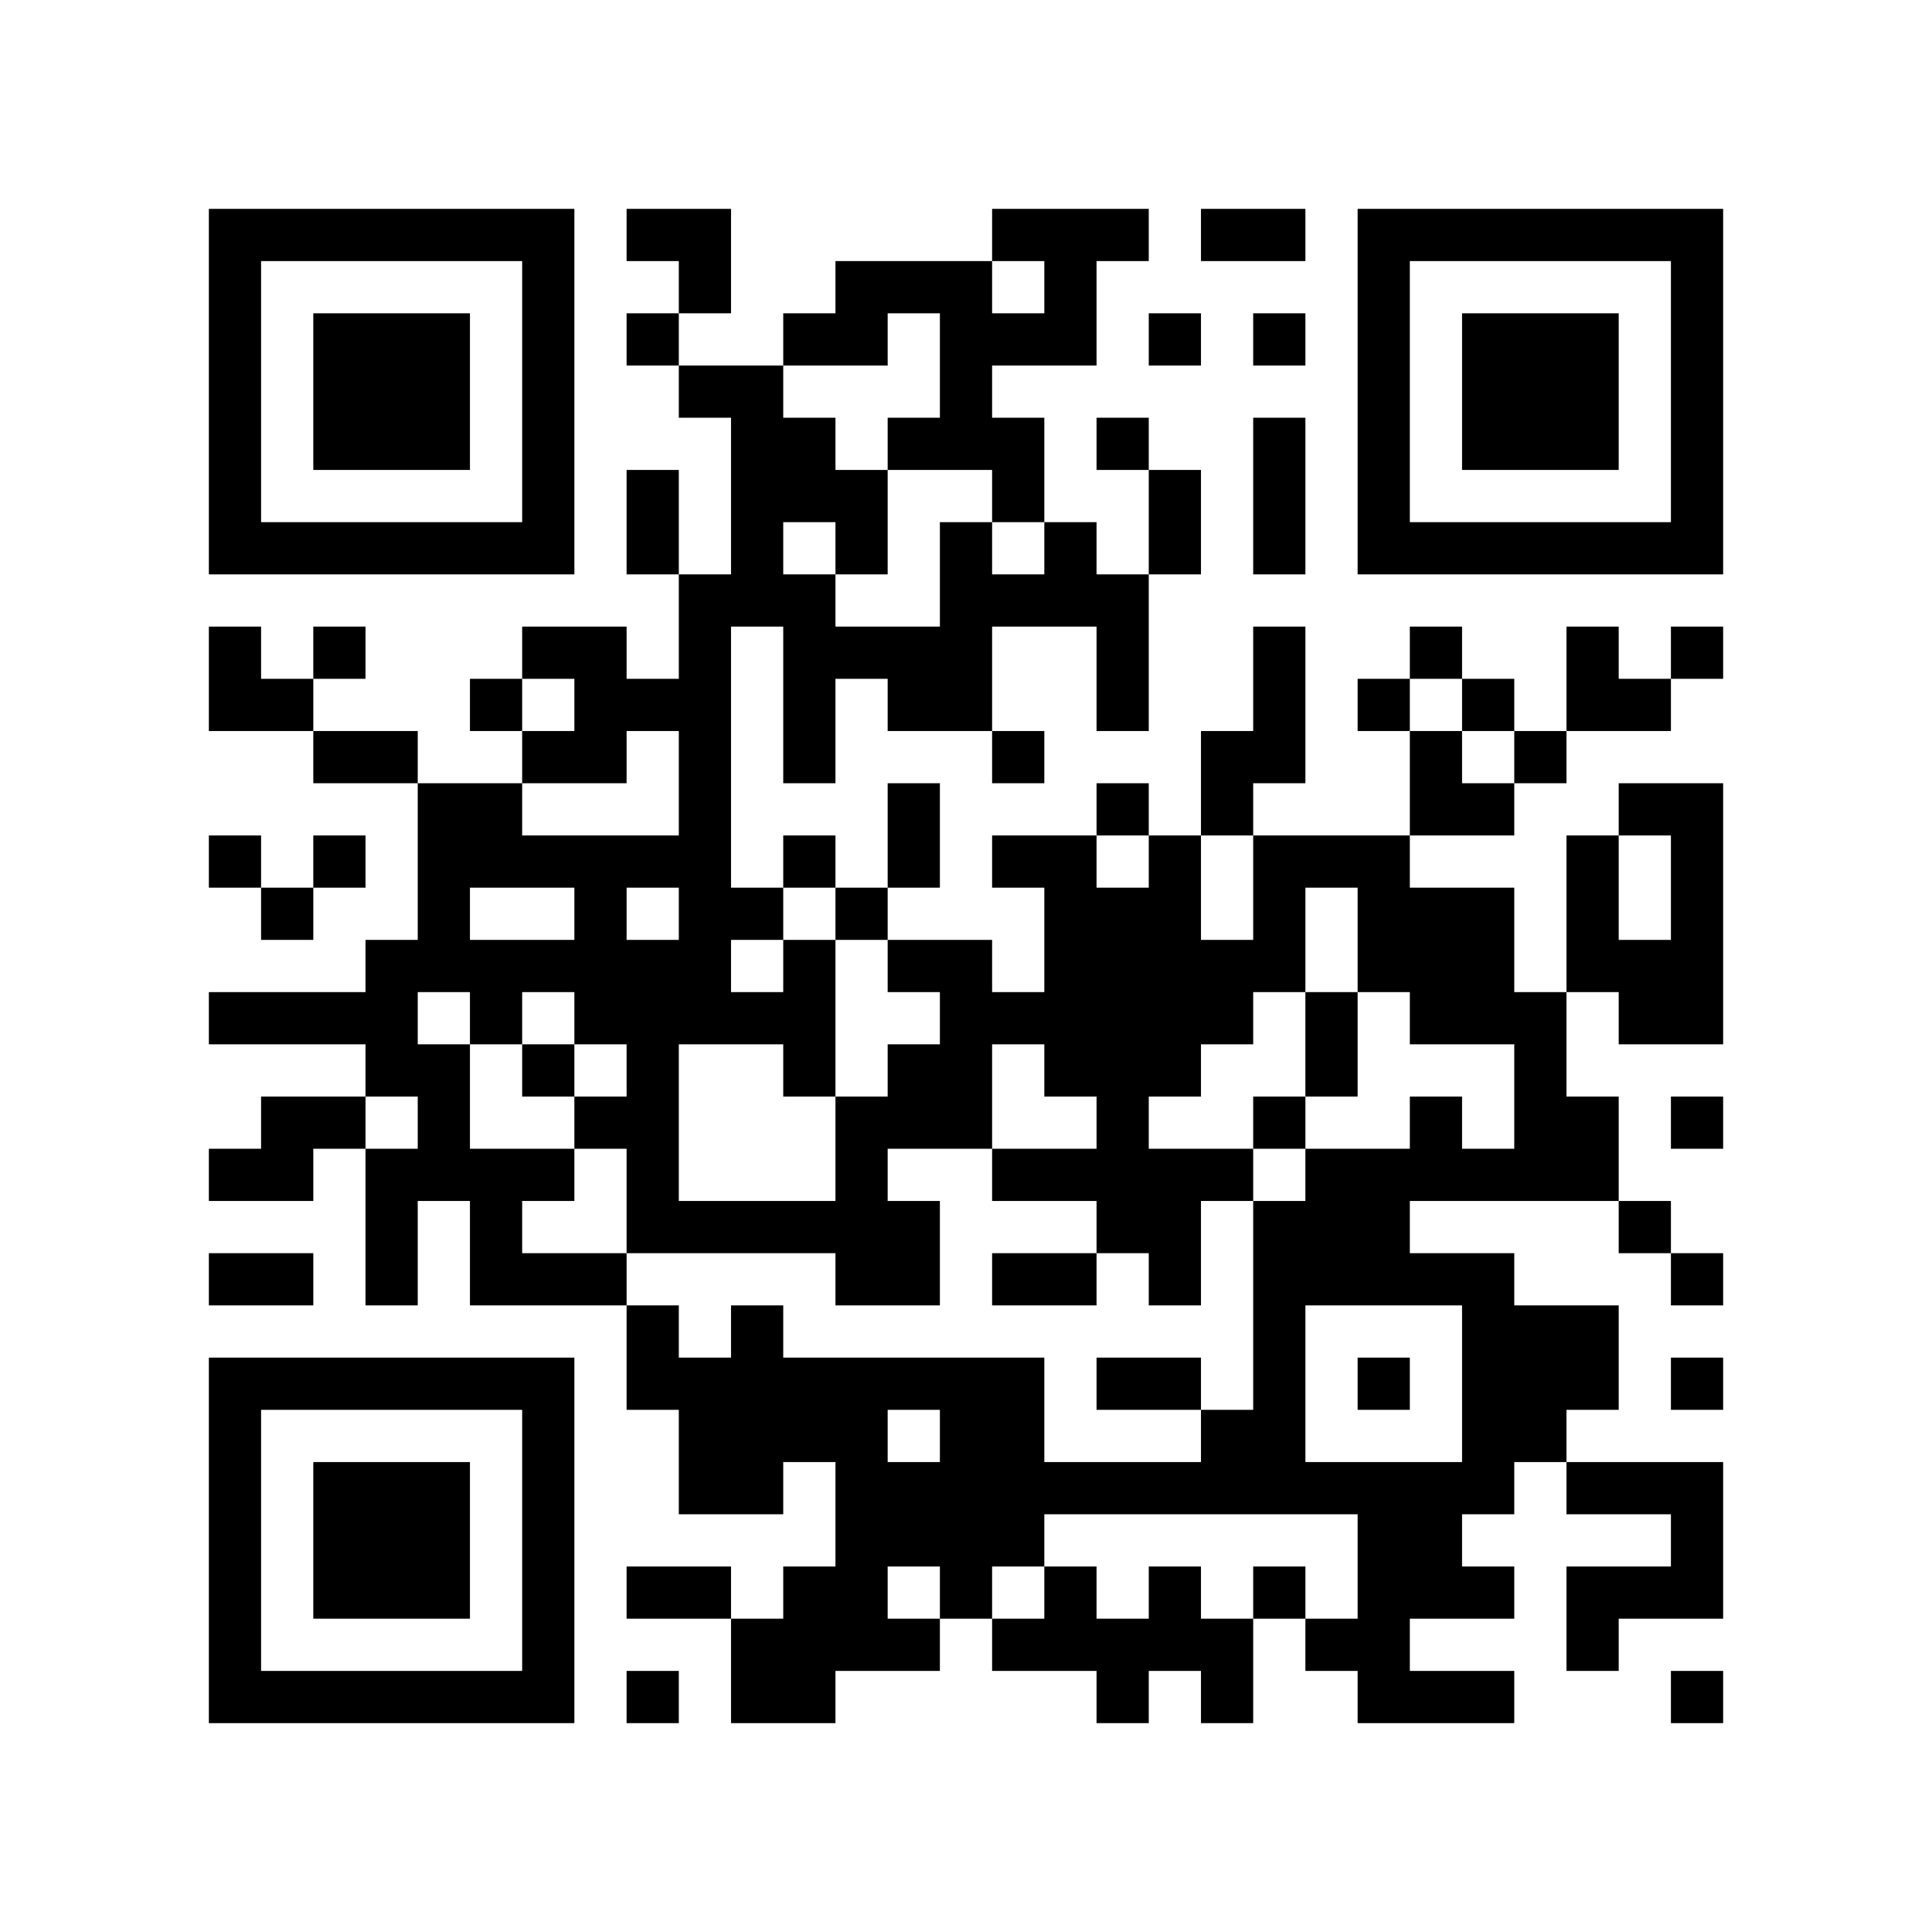
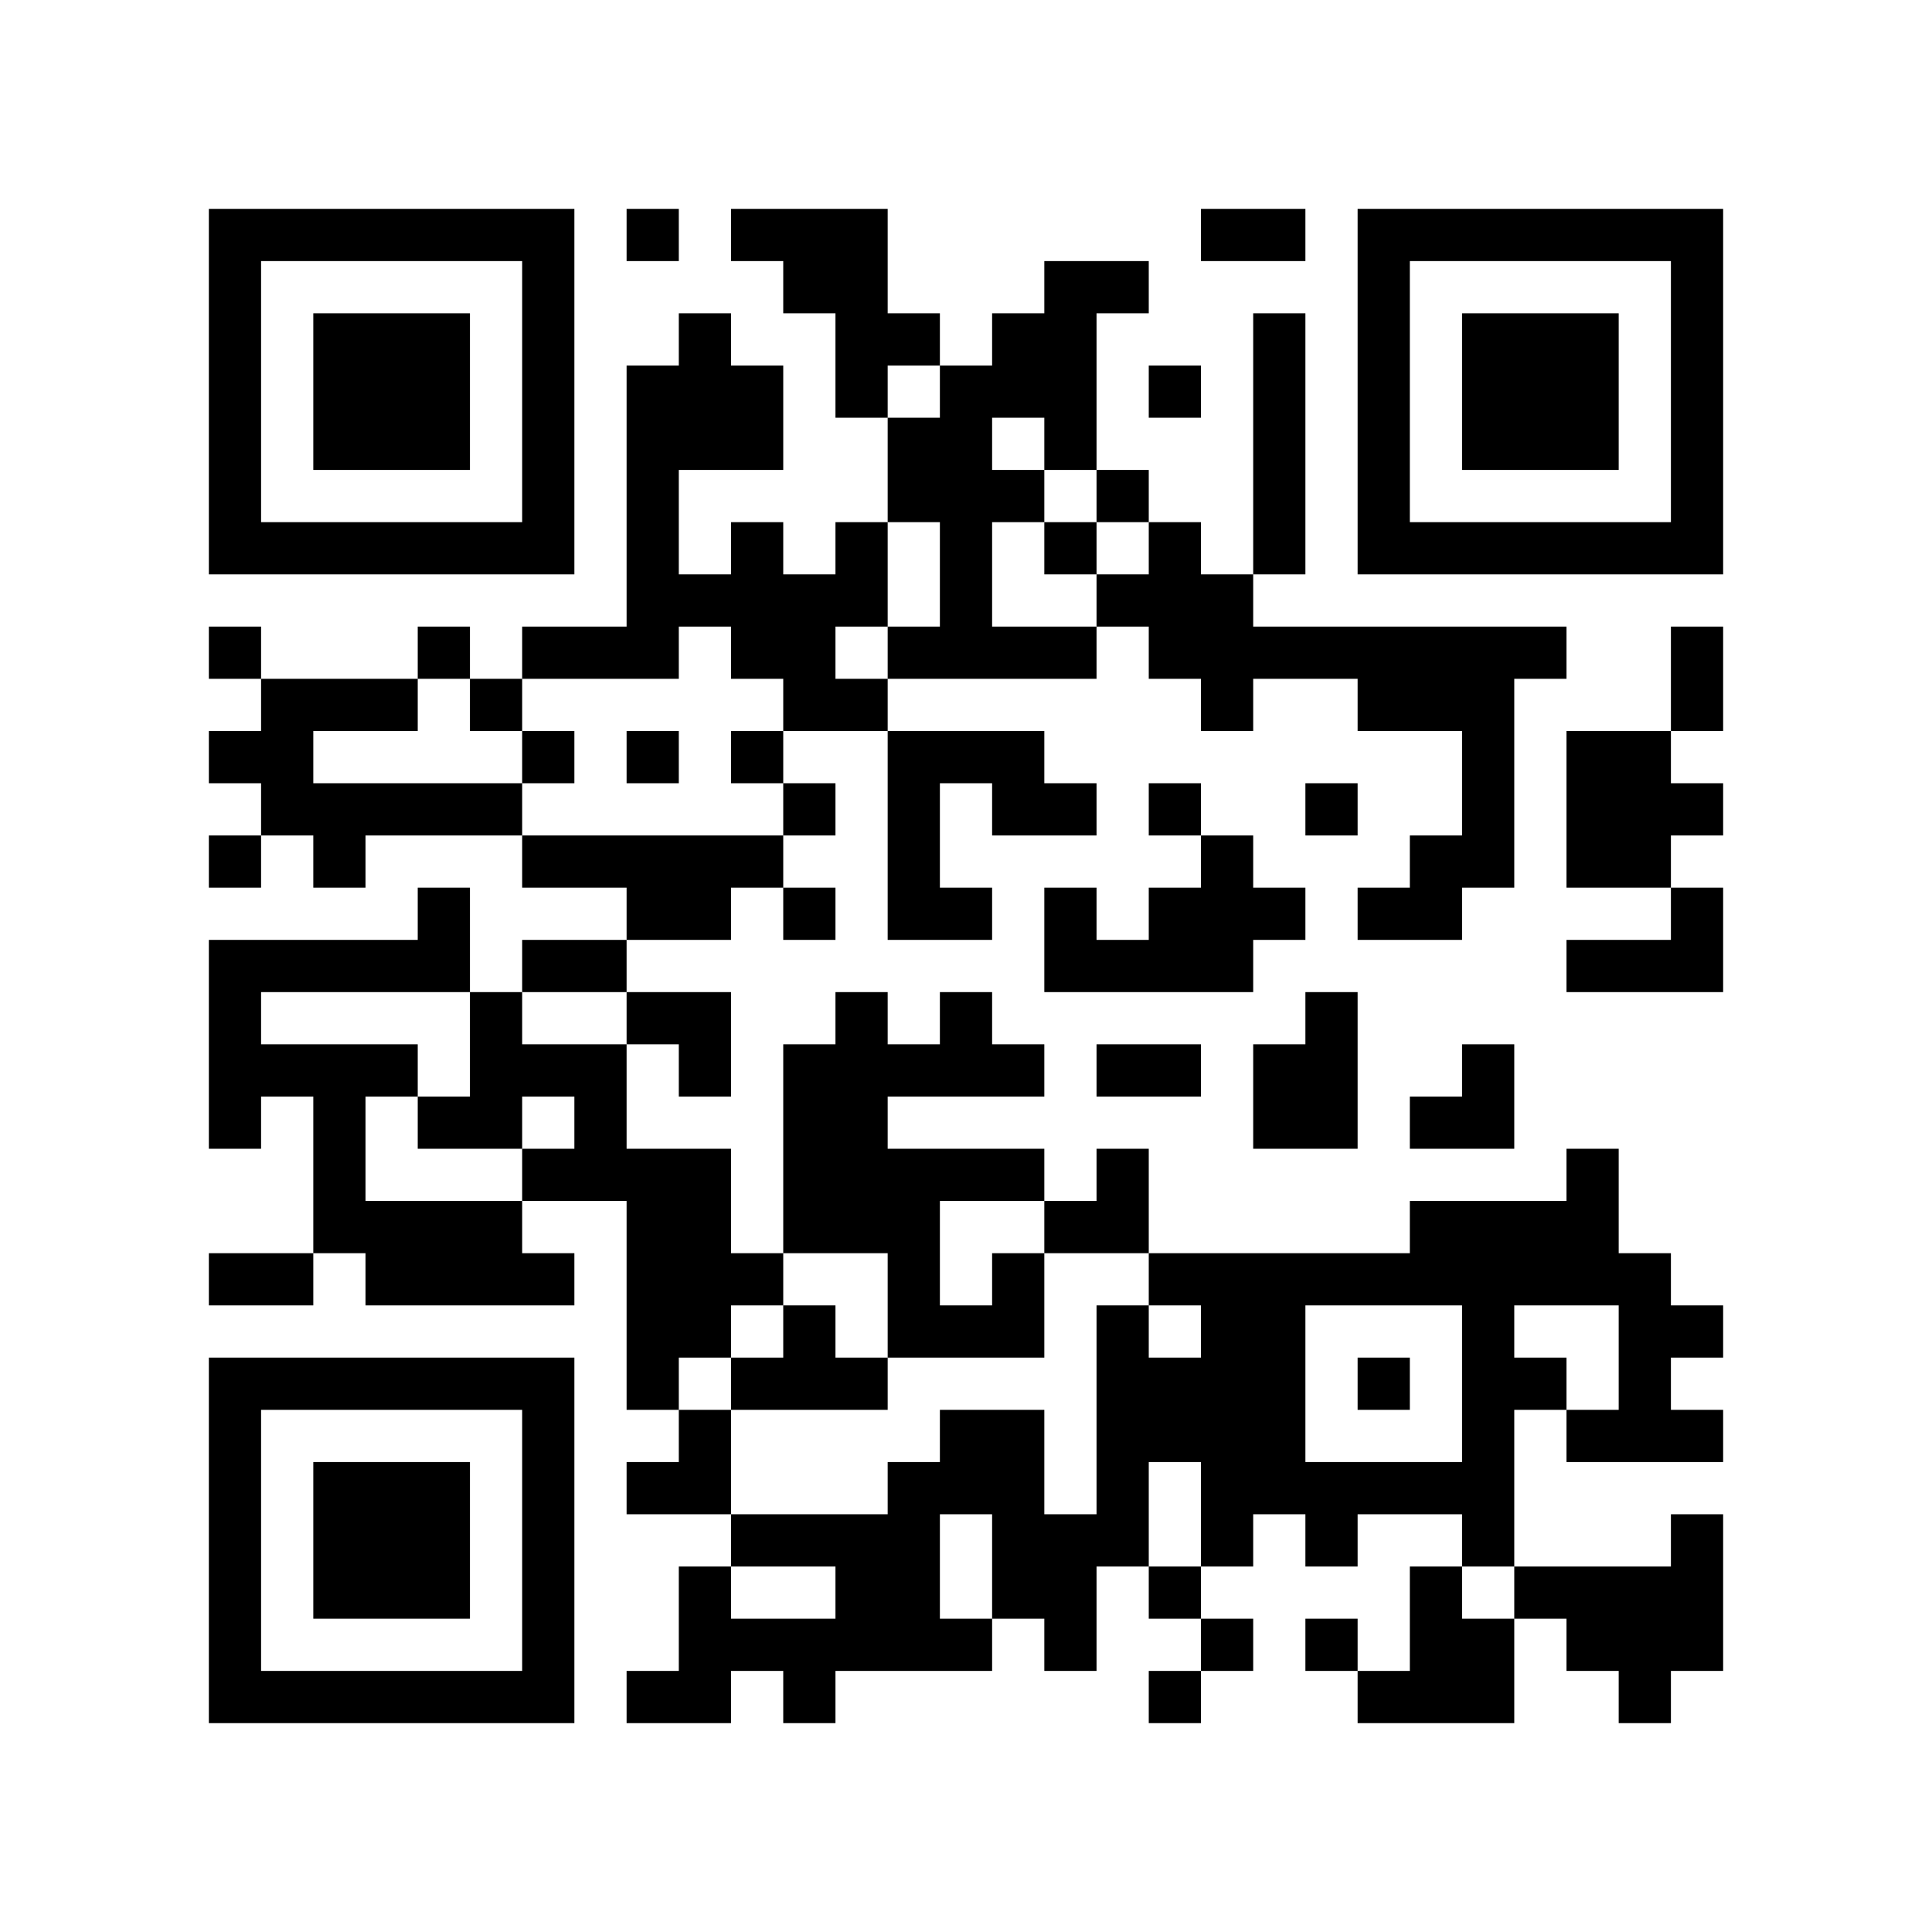
<svg xmlns="http://www.w3.org/2000/svg" width="37mm" height="37mm" version="1.1" viewBox="0 0 37 37">
  <rect fill="white" x="0" y="0" width="100%" height="100%" />
-   <path style="fill:#000000;fill-opacity:1;fill-rule:nonzero;stroke:none" d="M 10 32 L 10 33 L 11 33 L 11 32 z M 26 23 L 26 24 L 27 24 L 27 23 z M 22 23 L 22 24 L 23 24 L 23 23 z M 27 30 L 27 31 L 28 31 L 28 30 z M 12 9 L 12 10 L 13 10 L 13 9 z M 13 4 L 13 5 L 14 5 L 14 4 z M 14 11 L 14 12 L 15 12 L 15 11 z M 15 26 L 15 27 L 16 27 L 16 26 z M 28 18 L 28 19 L 29 19 L 29 18 z M 18 5 L 18 6 L 19 6 L 19 5 z M 16 21 L 16 22 L 17 22 L 17 21 z M 5 32 L 5 33 L 6 33 L 6 32 z M 29 19 L 29 20 L 30 20 L 30 19 z M 19 8 L 19 9 L 20 9 L 20 8 z M 17 24 L 17 25 L 18 25 L 18 24 z M 30 16 L 30 17 L 31 17 L 31 16 z M 7 6 L 7 7 L 8 7 L 8 6 z M 20 4 L 20 5 L 21 5 L 21 4 z M 10 27 L 10 28 L 11 28 L 11 27 z M 21 17 L 21 18 L 22 18 L 22 17 z M 24 18 L 24 19 L 25 19 L 25 18 z M 25 19 L 25 20 L 26 20 L 26 19 z M 12 16 L 12 17 L 13 17 L 13 16 z M 26 16 L 26 17 L 27 17 L 27 16 z M 13 13 L 13 14 L 14 14 L 14 13 z M 12 22 L 12 23 L 13 23 L 13 22 z M 15 19 L 15 20 L 16 20 L 16 19 z M 13 23 L 13 24 L 14 24 L 14 23 z M 28 25 L 28 26 L 29 26 L 29 25 z M 18 12 L 18 13 L 19 13 L 19 12 z M 16 12 L 16 13 L 17 13 L 17 12 z M 29 20 L 29 21 L 30 21 L 30 20 z M 31 10 L 31 11 L 32 11 L 32 10 z M 5 19 L 5 20 L 6 20 L 6 19 z M 8 16 L 8 17 L 9 17 L 9 16 z M 32 5 L 32 6 L 33 6 L 33 5 z M 6 16 L 6 17 L 7 17 L 7 16 z M 20 11 L 20 12 L 21 12 L 21 11 z M 10 18 L 10 19 L 11 19 L 11 18 z M 23 22 L 23 23 L 24 23 L 24 22 z M 11 19 L 11 20 L 12 20 L 12 19 z M 24 25 L 24 26 L 25 26 L 25 25 z M 22 9 L 22 10 L 23 10 L 23 9 z M 21 28 L 21 29 L 22 29 L 22 28 z M 27 10 L 27 11 L 28 11 L 28 10 z M 15 8 L 15 9 L 16 9 L 16 8 z M 28 32 L 28 33 L 29 33 L 29 32 z M 14 23 L 14 24 L 15 24 L 15 23 z M 19 14 L 19 15 L 20 15 L 20 14 z M 15 30 L 15 31 L 16 31 L 16 30 z M 4 9 L 4 10 L 5 10 L 5 9 z M 28 6 L 28 7 L 29 7 L 29 6 z M 5 4 L 5 5 L 6 5 L 6 4 z M 29 7 L 29 8 L 30 8 L 30 7 z M 8 15 L 8 16 L 9 16 L 9 15 z M 32 28 L 32 29 L 33 29 L 33 28 z M 7 26 L 7 27 L 8 27 L 8 26 z M 10 5 L 10 6 L 11 6 L 11 5 z M 8 21 L 8 22 L 9 22 L 9 21 z M 23 31 L 23 32 L 24 32 L 24 31 z M 9 24 L 9 25 L 10 25 L 10 24 z M 20 24 L 20 25 L 21 25 L 21 24 z M 10 31 L 10 32 L 11 32 L 11 31 z M 21 21 L 21 22 L 22 22 L 22 21 z M 22 26 L 22 27 L 23 27 L 23 26 z M 12 4 L 12 5 L 13 5 L 13 4 z M 18 30 L 18 31 L 19 31 L 19 30 z M 15 23 L 15 24 L 16 24 L 16 23 z M 4 32 L 4 33 L 5 33 L 5 32 z M 28 13 L 28 14 L 29 14 L 29 13 z M 16 24 L 16 25 L 17 25 L 17 24 z M 29 8 L 29 9 L 30 9 L 30 8 z M 17 29 L 17 30 L 18 30 L 18 29 z M 30 7 L 30 8 L 31 8 L 31 7 z M 8 28 L 8 29 L 9 29 L 9 28 z M 32 17 L 32 18 L 33 18 L 33 17 z M 10 22 L 10 23 L 11 23 L 11 22 z M 27 24 L 27 25 L 28 25 L 28 24 z M 14 9 L 14 10 L 15 10 L 15 9 z M 19 28 L 19 29 L 20 29 L 20 28 z M 15 12 L 15 13 L 16 13 L 16 12 z M 18 11 L 18 12 L 19 12 L 19 11 z M 16 23 L 16 24 L 17 24 L 17 23 z M 5 22 L 5 23 L 6 23 L 6 22 z M 6 29 L 6 30 L 7 30 L 7 29 z M 4 13 L 4 14 L 5 14 L 5 13 z M 7 8 L 7 9 L 8 9 L 8 8 z M 32 8 L 32 9 L 33 9 L 33 8 z M 9 10 L 9 11 L 10 11 L 10 10 z M 20 6 L 20 7 L 21 7 L 21 6 z M 23 19 L 23 20 L 24 20 L 24 19 z M 24 12 L 24 13 L 25 13 L 25 12 z M 20 28 L 20 29 L 21 29 L 21 28 z M 12 18 L 12 19 L 13 19 L 13 18 z M 26 6 L 26 7 L 27 7 L 27 6 z M 13 19 L 13 20 L 14 20 L 14 19 z M 27 15 L 27 16 L 28 16 L 28 15 z M 28 27 L 28 28 L 29 28 L 29 27 z M 18 18 L 18 19 L 19 19 L 19 18 z M 14 26 L 14 27 L 15 27 L 15 26 z M 29 26 L 29 27 L 30 27 L 30 26 z M 19 19 L 19 20 L 20 20 L 20 19 z M 17 15 L 17 16 L 18 16 L 18 15 z M 30 25 L 30 26 L 31 26 L 31 25 z M 4 4 L 4 5 L 5 5 L 5 4 z M 31 28 L 31 29 L 32 29 L 32 28 z M 5 17 L 5 18 L 6 18 L 6 17 z M 8 18 L 8 19 L 9 19 L 9 18 z M 32 7 L 32 8 L 33 8 L 33 7 z M 6 14 L 6 15 L 7 15 L 7 14 z M 9 19 L 9 20 L 10 20 L 10 19 z M 7 23 L 7 24 L 8 24 L 8 23 z M 10 16 L 10 17 L 11 17 L 11 16 z M 21 8 L 21 9 L 22 9 L 22 8 z M 11 13 L 11 14 L 12 14 L 12 13 z M 24 27 L 24 28 L 25 28 L 25 27 z M 26 9 L 26 10 L 27 10 L 27 9 z M 27 4 L 27 5 L 28 5 L 28 4 z M 13 30 L 13 31 L 14 31 L 14 30 z M 18 21 L 18 22 L 19 22 L 19 21 z M 16 5 L 16 6 L 17 6 L 17 5 z M 19 24 L 19 25 L 20 25 L 20 24 z M 17 8 L 17 9 L 18 9 L 18 8 z M 15 32 L 15 33 L 16 33 L 16 32 z M 28 8 L 28 9 L 29 9 L 29 8 z M 5 10 L 5 11 L 6 11 L 6 10 z M 32 30 L 32 31 L 33 31 L 33 30 z M 30 10 L 30 11 L 31 11 L 31 10 z M 7 28 L 7 29 L 8 29 L 8 28 z M 9 22 L 9 23 L 10 23 L 10 22 z M 10 29 L 10 30 L 11 30 L 11 29 z M 26 32 L 26 33 L 27 33 L 27 32 z M 24 8 L 24 9 L 25 9 L 25 8 z M 22 24 L 22 25 L 23 25 L 23 24 z M 27 29 L 27 30 L 28 30 L 28 29 z M 12 6 L 12 7 L 13 7 L 13 6 z M 13 7 L 13 8 L 14 8 L 14 7 z M 18 28 L 18 29 L 19 29 L 19 28 z M 14 28 L 14 29 L 15 29 L 15 28 z M 28 15 L 28 16 L 29 16 L 29 15 z M 18 6 L 18 7 L 19 7 L 19 6 z M 16 26 L 16 27 L 17 27 L 17 26 z M 29 14 L 29 15 L 30 15 L 30 14 z M 32 21 L 32 22 L 33 22 L 33 21 z M 6 32 L 6 33 L 7 33 L 7 32 z M 8 30 L 8 31 L 9 31 L 9 30 z M 32 19 L 32 20 L 33 20 L 33 19 z M 20 17 L 20 18 L 21 18 L 21 17 z M 10 20 L 10 21 L 11 21 L 11 20 z M 25 28 L 25 29 L 26 29 L 26 28 z M 21 12 L 21 13 L 22 13 L 22 12 z M 22 19 L 22 20 L 23 20 L 23 19 z M 12 13 L 12 14 L 13 14 L 13 13 z M 26 13 L 26 14 L 27 14 L 27 13 z M 14 7 L 14 8 L 15 8 L 15 7 z M 15 14 L 15 15 L 16 15 L 16 14 z M 28 22 L 28 23 L 29 23 L 29 22 z M 16 17 L 16 18 L 17 18 L 17 17 z M 19 4 L 19 5 L 20 5 L 20 4 z M 17 20 L 17 21 L 18 21 L 18 20 z M 30 12 L 30 13 L 31 13 L 31 12 z M 7 10 L 7 11 L 8 11 L 8 10 z M 32 10 L 32 11 L 33 11 L 33 10 z M 24 14 L 24 15 L 25 15 L 25 14 z M 22 10 L 22 11 L 23 11 L 23 10 z M 20 30 L 20 31 L 21 31 L 21 30 z M 21 31 L 21 32 L 22 32 L 22 31 z M 26 4 L 26 5 L 27 5 L 27 4 z M 13 17 L 13 18 L 14 18 L 14 17 z M 12 26 L 12 27 L 13 27 L 13 26 z M 13 27 L 13 28 L 14 28 L 14 27 z M 17 13 L 17 14 L 18 14 L 18 13 z M 4 6 L 4 7 L 5 7 L 5 6 z M 7 19 L 7 20 L 8 20 L 8 19 z M 31 30 L 31 31 L 32 31 L 32 30 z M 6 12 L 6 13 L 7 13 L 7 12 z M 10 6 L 10 7 L 11 7 L 11 6 z M 8 26 L 8 27 L 9 27 L 9 26 z M 24 21 L 24 22 L 25 22 L 25 21 z M 25 24 L 25 25 L 26 25 L 26 24 z M 21 32 L 21 33 L 22 33 L 22 32 z M 26 31 L 26 32 L 27 32 L 27 31 z M 22 31 L 22 32 L 23 32 L 23 31 z M 13 28 L 13 29 L 14 29 L 14 28 z M 18 27 L 18 28 L 19 28 L 19 27 z M 19 26 L 19 27 L 20 27 L 20 26 z M 30 30 L 30 31 L 31 31 L 31 30 z M 4 29 L 4 30 L 5 30 L 5 29 z M 28 10 L 28 11 L 29 11 L 29 10 z M 16 29 L 16 30 L 17 30 L 17 29 z M 31 23 L 31 24 L 32 24 L 32 23 z M 32 24 L 32 25 L 33 25 L 33 24 z M 6 7 L 6 8 L 7 8 L 7 7 z M 30 8 L 30 9 L 31 9 L 31 8 z M 7 30 L 7 31 L 8 31 L 8 30 z M 31 13 L 31 14 L 32 14 L 32 13 z M 10 9 L 10 10 L 11 10 L 11 9 z M 24 28 L 24 29 L 25 29 L 25 28 z M 26 22 L 26 23 L 27 23 L 27 22 z M 24 10 L 24 11 L 25 11 L 25 10 z M 22 22 L 22 23 L 23 23 L 23 22 z M 13 5 L 13 6 L 14 6 L 14 5 z M 14 10 L 14 11 L 15 11 L 15 10 z M 15 27 L 15 28 L 16 28 L 16 27 z M 28 17 L 28 18 L 29 18 L 29 17 z M 19 9 L 19 10 L 20 10 L 20 9 z M 6 30 L 6 31 L 7 31 L 7 30 z M 7 7 L 7 8 L 8 8 L 8 7 z M 31 18 L 31 19 L 32 19 L 32 18 z M 8 8 L 8 9 L 9 9 L 9 8 z M 20 19 L 20 20 L 21 20 L 21 19 z M 10 26 L 10 27 L 11 27 L 11 26 z M 23 14 L 23 15 L 24 15 L 24 14 z M 21 18 L 21 19 L 22 19 L 22 18 z M 24 17 L 24 18 L 25 18 L 25 17 z M 22 17 L 22 18 L 23 18 L 23 17 z M 13 14 L 13 15 L 14 15 L 14 14 z M 27 18 L 27 19 L 28 19 L 28 18 z M 12 21 L 12 22 L 13 22 L 13 21 z M 15 16 L 15 17 L 16 17 L 16 16 z M 4 27 L 4 28 L 5 28 L 5 27 z M 28 24 L 28 25 L 29 25 L 29 24 z M 5 26 L 5 27 L 6 27 L 6 26 z M 29 21 L 29 22 L 30 22 L 30 21 z M 19 6 L 19 7 L 20 7 L 20 6 z M 17 18 L 17 19 L 18 19 L 18 18 z M 30 26 L 30 27 L 31 27 L 31 26 z M 8 7 L 8 8 L 9 8 L 9 7 z M 32 4 L 32 5 L 33 5 L 33 4 z M 6 19 L 6 20 L 7 20 L 7 19 z M 20 10 L 20 11 L 21 11 L 21 10 z M 21 11 L 21 12 L 22 12 L 22 11 z M 11 16 L 11 17 L 12 17 L 12 16 z M 24 24 L 24 25 L 25 25 L 25 24 z M 26 10 L 26 11 L 27 11 L 27 10 z M 15 9 L 15 10 L 16 10 L 16 9 z M 16 10 L 16 11 L 17 11 L 17 10 z M 15 31 L 15 32 L 16 32 L 16 31 z M 30 21 L 30 22 L 31 22 L 31 21 z M 4 8 L 4 9 L 5 9 L 5 8 z M 6 10 L 6 11 L 7 11 L 7 10 z M 9 15 L 9 16 L 10 16 L 10 15 z M 10 4 L 10 5 L 11 5 L 11 4 z M 8 20 L 8 21 L 9 21 L 9 20 z M 23 28 L 23 29 L 24 29 L 24 28 z M 24 23 L 24 24 L 25 24 L 25 23 z M 10 30 L 10 31 L 11 31 L 11 30 z M 25 22 L 25 23 L 26 23 L 26 22 z M 21 22 L 21 23 L 22 23 L 22 22 z M 26 29 L 26 30 L 27 30 L 27 29 z M 27 32 L 27 33 L 28 33 L 28 32 z M 15 20 L 15 21 L 16 21 L 16 20 z M 30 28 L 30 29 L 31 29 L 31 28 z M 4 31 L 4 32 L 5 32 L 5 31 z M 16 31 L 16 32 L 17 32 L 17 31 z M 32 26 L 32 27 L 33 27 L 33 26 z M 30 6 L 30 7 L 31 7 L 31 6 z M 7 32 L 7 33 L 8 33 L 8 32 z M 31 15 L 31 16 L 32 16 L 32 15 z M 32 16 L 32 17 L 33 17 L 33 16 z M 24 30 L 24 31 L 25 31 L 25 30 z M 25 31 L 25 32 L 26 32 L 26 31 z M 21 15 L 21 16 L 22 16 L 22 15 z M 24 4 L 24 5 L 25 5 L 25 4 z M 22 20 L 22 21 L 23 21 L 23 20 z M 12 10 L 12 11 L 13 11 L 13 10 z M 13 11 L 13 12 L 14 12 L 14 11 z M 14 8 L 14 9 L 15 9 L 15 8 z M 19 29 L 19 30 L 20 30 L 20 29 z M 15 13 L 15 14 L 16 14 L 16 13 z M 4 22 L 4 23 L 5 23 L 5 22 z M 28 19 L 28 20 L 29 20 L 29 19 z M 18 10 L 18 11 L 19 11 L 19 10 z M 16 22 L 16 23 L 17 23 L 17 22 z M 19 11 L 19 12 L 20 12 L 20 11 z M 17 23 L 17 24 L 18 24 L 18 23 z M 6 28 L 6 29 L 7 29 L 7 28 z M 30 17 L 30 18 L 31 18 L 31 17 z M 4 12 L 4 13 L 5 13 L 5 12 z M 31 4 L 31 5 L 32 5 L 32 4 z M 8 10 L 8 11 L 9 11 L 9 10 z M 32 15 L 32 16 L 33 16 L 33 15 z M 20 5 L 20 6 L 21 6 L 21 5 z M 10 24 L 10 25 L 11 25 L 11 24 z M 11 21 L 11 22 L 12 22 L 12 21 z M 27 22 L 27 23 L 28 23 L 28 22 z M 26 17 L 26 18 L 27 18 L 27 17 z M 13 12 L 13 13 L 14 13 L 14 12 z M 27 12 L 27 13 L 28 13 L 28 12 z M 14 19 L 14 20 L 15 20 L 15 19 z M 12 23 L 12 24 L 13 24 L 13 23 z M 15 18 L 15 19 L 16 19 L 16 18 z M 28 26 L 28 27 L 29 27 L 29 26 z M 18 13 L 18 14 L 19 14 L 19 13 z M 5 24 L 5 25 L 6 25 L 6 24 z M 29 27 L 29 28 L 30 28 L 30 27 z M 19 16 L 19 17 L 20 17 L 20 16 z M 17 16 L 17 17 L 18 17 L 18 16 z M 4 19 L 4 20 L 5 20 L 5 19 z M 7 14 L 7 15 L 8 15 L 8 14 z M 8 17 L 8 18 L 9 18 L 9 17 z M 32 6 L 32 7 L 33 7 L 33 6 z M 9 4 L 9 5 L 10 5 L 10 4 z M 7 20 L 7 21 L 8 21 L 8 20 z M 11 18 L 11 19 L 12 19 L 12 18 z M 24 26 L 24 27 L 25 27 L 25 26 z M 22 6 L 22 7 L 23 7 L 23 6 z M 26 8 L 26 9 L 27 9 L 27 8 z M 12 30 L 12 31 L 13 31 L 13 30 z M 15 11 L 15 12 L 16 12 L 16 11 z M 18 20 L 18 21 L 19 21 L 19 20 z M 4 10 L 4 11 L 5 11 L 5 10 z M 28 7 L 28 8 L 29 8 L 29 7 z M 29 6 L 29 7 L 30 7 L 30 6 z M 32 29 L 32 30 L 33 30 L 33 29 z M 6 8 L 6 9 L 7 9 L 7 8 z M 9 13 L 9 14 L 10 14 L 10 13 z M 7 29 L 7 30 L 8 30 L 8 29 z M 10 10 L 10 11 L 11 11 L 11 10 z M 8 22 L 8 23 L 9 23 L 9 22 z M 9 23 L 9 24 L 10 24 L 10 23 z M 10 28 L 10 29 L 11 29 L 11 28 z M 25 20 L 25 21 L 26 21 L 26 20 z M 23 4 L 23 5 L 24 5 L 24 4 z M 21 20 L 21 21 L 22 21 L 22 20 z M 14 31 L 14 32 L 15 32 L 15 31 z M 19 22 L 19 23 L 20 23 L 20 22 z M 17 28 L 17 29 L 18 29 L 18 28 z M 30 4 L 30 5 L 31 5 L 31 4 z M 8 29 L 8 30 L 9 30 L 9 29 z M 32 18 L 32 19 L 33 19 L 33 18 z M 9 32 L 9 33 L 10 33 L 10 32 z M 20 16 L 20 17 L 21 17 L 21 16 z M 21 13 L 21 14 L 22 14 L 22 13 z M 26 26 L 26 27 L 27 27 L 27 26 z M 24 6 L 24 7 L 25 7 L 25 6 z M 22 18 L 22 19 L 23 19 L 23 18 z M 27 17 L 27 18 L 28 18 L 28 17 z M 19 31 L 19 32 L 20 32 L 20 31 z M 4 24 L 4 25 L 5 25 L 5 24 z M 18 8 L 18 9 L 19 9 L 19 8 z M 5 21 L 5 22 L 6 22 L 6 21 z M 17 21 L 17 22 L 18 22 L 18 21 z M 6 26 L 6 27 L 7 27 L 7 26 z M 8 4 L 8 5 L 9 5 L 9 4 z M 32 9 L 32 10 L 33 10 L 33 9 z M 10 14 L 10 15 L 11 15 L 11 14 z M 23 18 L 23 19 L 24 19 L 24 18 z M 24 13 L 24 14 L 25 14 L 25 13 z M 25 16 L 25 17 L 26 17 L 26 16 z M 12 19 L 12 20 L 13 20 L 13 19 z M 26 7 L 26 8 L 27 8 L 27 7 z M 13 18 L 13 19 L 14 19 L 14 18 z M 27 14 L 27 15 L 28 15 L 28 14 z M 14 17 L 14 18 L 15 18 L 15 17 z M 12 25 L 12 26 L 13 26 L 13 25 z M 28 28 L 28 29 L 29 29 L 29 28 z M 18 19 L 18 20 L 19 20 L 19 19 z M 14 27 L 14 28 L 15 28 L 15 27 z M 29 25 L 29 26 L 30 26 L 30 25 z M 6 21 L 6 22 L 7 22 L 7 21 z M 30 22 L 30 23 L 31 23 L 31 22 z M 4 5 L 4 6 L 5 6 L 5 5 z M 32 32 L 32 33 L 33 33 L 33 32 z M 9 18 L 9 19 L 10 19 L 10 18 z M 7 22 L 7 23 L 8 23 L 8 22 z M 23 27 L 23 28 L 24 28 L 24 27 z M 11 12 L 11 13 L 12 13 L 12 12 z M 20 20 L 20 21 L 21 21 L 21 20 z M 26 30 L 26 31 L 27 31 L 27 30 z M 22 30 L 22 31 L 23 31 L 23 30 z M 12 32 L 12 33 L 13 33 L 13 32 z M 18 26 L 18 27 L 19 27 L 19 26 z M 16 6 L 16 7 L 17 7 L 17 6 z M 19 27 L 19 28 L 20 28 L 20 27 z M 4 28 L 4 29 L 5 29 L 5 28 z M 16 28 L 16 29 L 17 29 L 17 28 z M 29 4 L 29 5 L 30 5 L 30 4 z M 6 6 L 6 7 L 7 7 L 7 6 z M 10 8 L 10 9 L 11 9 L 11 8 z M 8 32 L 8 33 L 9 33 L 9 32 z M 23 32 L 23 33 L 24 33 L 24 32 z M 21 26 L 21 27 L 22 27 L 22 26 z M 24 9 L 24 10 L 25 10 L 25 9 z M 27 28 L 27 29 L 28 29 L 28 28 z M 18 29 L 18 30 L 19 30 L 19 29 z M 18 7 L 18 8 L 19 8 L 19 7 z M 16 27 L 16 28 L 17 28 L 17 27 z M 17 26 L 17 27 L 18 27 L 18 26 z M 30 18 L 30 19 L 31 19 L 31 18 z M 7 4 L 7 5 L 8 5 L 8 4 z M 31 19 L 31 20 L 32 20 L 32 19 z M 32 12 L 32 13 L 33 13 L 33 12 z M 20 18 L 20 19 L 21 19 L 21 18 z M 23 15 L 23 16 L 24 16 L 24 15 z M 21 19 L 21 20 L 22 20 L 22 19 z M 11 24 L 11 25 L 12 25 L 12 24 z M 26 24 L 26 25 L 27 25 L 27 24 z M 24 16 L 24 17 L 25 17 L 25 16 z M 22 16 L 22 17 L 23 17 L 23 16 z M 27 21 L 27 22 L 28 22 L 28 21 z M 26 18 L 26 19 L 27 19 L 27 18 z M 13 15 L 13 16 L 14 16 L 14 15 z M 27 19 L 27 20 L 28 20 L 28 19 z M 12 20 L 12 21 L 13 21 L 13 20 z M 4 26 L 4 27 L 5 27 L 5 26 z M 29 22 L 29 23 L 30 23 L 30 22 z M 30 13 L 30 14 L 31 14 L 31 13 z M 4 16 L 4 17 L 5 17 L 5 16 z M 5 13 L 5 14 L 6 14 L 6 13 z M 8 6 L 8 7 L 9 7 L 9 6 z M 10 12 L 10 13 L 11 13 L 11 12 z M 21 4 L 21 5 L 22 5 L 22 4 z M 11 17 L 11 18 L 12 18 L 12 17 z M 20 31 L 20 32 L 21 32 L 21 31 z M 26 5 L 26 6 L 27 6 L 27 5 z M 13 16 L 13 17 L 14 17 L 14 16 z M 15 6 L 15 7 L 16 7 L 16 6 z M 13 26 L 13 27 L 14 27 L 14 26 z M 28 30 L 28 31 L 29 31 L 29 30 z M 16 9 L 16 10 L 17 10 L 17 9 z M 14 25 L 14 26 L 15 26 L 15 25 z M 17 12 L 17 13 L 18 13 L 18 12 z M 4 7 L 4 8 L 5 8 L 5 7 z M 28 4 L 28 5 L 29 5 L 29 4 z M 7 18 L 7 19 L 8 19 L 8 18 z M 9 16 L 9 17 L 10 17 L 10 16 z M 7 24 L 7 25 L 8 25 L 8 24 z M 10 7 L 10 8 L 11 8 L 11 7 z M 11 14 L 11 15 L 12 15 L 12 14 z M 9 26 L 9 27 L 10 27 L 10 26 z M 20 22 L 20 23 L 21 23 L 21 22 z M 25 23 L 25 24 L 26 24 L 26 23 z M 21 23 L 21 24 L 22 24 L 22 23 z M 26 28 L 26 29 L 27 29 L 27 28 z M 22 28 L 22 29 L 23 29 L 23 28 z M 14 32 L 14 33 L 15 33 L 15 32 z M 17 5 L 17 6 L 18 6 L 18 5 z M 30 31 L 30 32 L 31 32 L 31 31 z M 4 30 L 4 31 L 5 31 L 5 30 z M 16 30 L 16 31 L 17 31 L 17 30 z M 29 10 L 29 11 L 30 11 L 30 10 z M 17 31 L 17 32 L 18 32 L 18 31 z M 6 4 L 6 5 L 7 5 L 7 4 z" id="qr-path" />
+   <path style="fill:#000000;fill-opacity:1;fill-rule:nonzero;stroke:none" d="M 10 32 L 10 33 L 11 33 L 11 32 z M 27 30 L 27 31 L 28 31 L 28 30 z M 12 9 L 12 10 L 13 10 L 13 9 z M 14 11 L 14 12 L 15 12 L 15 11 z M 15 26 L 15 27 L 16 27 L 16 26 z M 4 21 L 4 22 L 5 22 L 5 21 z M 16 21 L 16 22 L 17 22 L 17 21 z M 5 32 L 5 33 L 6 33 L 6 32 z M 17 24 L 17 25 L 18 25 L 18 24 z M 30 16 L 30 17 L 31 17 L 31 16 z M 7 6 L 7 7 L 8 7 L 8 6 z M 10 27 L 10 28 L 11 28 L 11 27 z M 23 17 L 23 18 L 24 18 L 24 17 z M 27 23 L 27 24 L 28 24 L 28 23 z M 25 19 L 25 20 L 26 20 L 26 19 z M 12 16 L 12 17 L 13 17 L 13 16 z M 27 13 L 27 14 L 28 14 L 28 13 z M 12 22 L 12 23 L 13 23 L 13 22 z M 13 23 L 13 24 L 14 24 L 14 23 z M 28 25 L 28 26 L 29 26 L 29 25 z M 18 12 L 18 13 L 19 13 L 19 12 z M 17 17 L 17 18 L 18 18 L 18 17 z M 6 22 L 6 23 L 7 23 L 7 22 z M 30 27 L 30 28 L 31 28 L 31 27 z M 4 18 L 4 19 L 5 19 L 5 18 z M 7 15 L 7 16 L 8 16 L 8 15 z M 31 10 L 31 11 L 32 11 L 32 10 z M 32 5 L 32 6 L 33 6 L 33 5 z M 6 16 L 6 17 L 7 17 L 7 16 z M 10 18 L 10 19 L 11 19 L 11 18 z M 24 25 L 24 26 L 25 26 L 25 25 z M 25 12 L 25 13 L 26 13 L 26 12 z M 21 28 L 21 29 L 22 29 L 22 28 z M 27 10 L 27 11 L 28 11 L 28 10 z M 13 24 L 13 25 L 14 25 L 14 24 z M 28 32 L 28 33 L 29 33 L 29 32 z M 16 11 L 16 12 L 17 12 L 17 11 z M 19 14 L 19 15 L 20 15 L 20 14 z M 4 9 L 4 10 L 5 10 L 5 9 z M 28 6 L 28 7 L 29 7 L 29 6 z M 5 4 L 5 5 L 6 5 L 6 4 z M 29 7 L 29 8 L 30 8 L 30 7 z M 8 15 L 8 16 L 9 16 L 9 15 z M 7 26 L 7 27 L 8 27 L 8 26 z M 10 5 L 10 6 L 11 6 L 11 5 z M 8 21 L 8 22 L 9 22 L 9 21 z M 23 31 L 23 32 L 24 32 L 24 31 z M 9 24 L 9 25 L 10 25 L 10 24 z M 10 31 L 10 32 L 11 32 L 11 31 z M 25 21 L 25 22 L 26 22 L 26 21 z M 22 26 L 22 27 L 23 27 L 23 26 z M 12 4 L 12 5 L 13 5 L 13 4 z M 15 23 L 15 24 L 16 24 L 16 23 z M 4 32 L 4 33 L 5 33 L 5 32 z M 28 13 L 28 14 L 29 14 L 29 13 z M 31 24 L 31 25 L 32 25 L 32 24 z M 29 8 L 29 9 L 30 9 L 30 8 z M 17 29 L 17 30 L 18 30 L 18 29 z M 32 27 L 32 28 L 33 28 L 33 27 z M 30 7 L 30 8 L 31 8 L 31 7 z M 31 14 L 31 15 L 32 15 L 32 14 z M 8 28 L 8 29 L 9 29 L 9 28 z M 32 17 L 32 18 L 33 18 L 33 17 z M 20 15 L 20 16 L 21 16 L 21 15 z M 10 22 L 10 23 L 11 23 L 11 22 z M 27 24 L 27 25 L 28 25 L 28 24 z M 12 11 L 12 12 L 13 12 L 13 11 z M 19 28 L 19 29 L 20 29 L 20 28 z M 15 12 L 15 13 L 16 13 L 16 12 z M 28 20 L 28 21 L 29 21 L 29 20 z M 18 11 L 18 12 L 19 12 L 19 11 z M 16 23 L 16 24 L 17 24 L 17 23 z M 17 22 L 17 23 L 18 23 L 18 22 z M 6 29 L 6 30 L 7 30 L 7 29 z M 30 14 L 30 15 L 31 15 L 31 14 z M 7 8 L 7 9 L 8 9 L 8 8 z M 32 8 L 32 9 L 33 9 L 33 8 z M 9 10 L 9 11 L 10 11 L 10 10 z M 20 6 L 20 7 L 21 7 L 21 6 z M 11 20 L 11 21 L 12 21 L 12 20 z M 24 12 L 24 13 L 25 13 L 25 12 z M 22 12 L 22 13 L 23 13 L 23 12 z M 26 6 L 26 7 L 27 7 L 27 6 z M 13 19 L 13 20 L 14 20 L 14 19 z M 14 16 L 14 17 L 15 17 L 15 16 z M 12 24 L 12 25 L 13 25 L 13 24 z M 15 5 L 15 6 L 16 6 L 16 5 z M 28 27 L 28 28 L 29 28 L 29 27 z M 14 26 L 14 27 L 15 27 L 15 26 z M 29 26 L 29 27 L 30 27 L 30 26 z M 17 15 L 17 16 L 18 16 L 18 15 z M 6 20 L 6 21 L 7 21 L 7 20 z M 4 4 L 4 5 L 5 5 L 5 4 z M 8 18 L 8 19 L 9 19 L 9 18 z M 32 7 L 32 8 L 33 8 L 33 7 z M 9 19 L 9 20 L 10 20 L 10 19 z M 7 23 L 7 24 L 8 24 L 8 23 z M 10 16 L 10 17 L 11 17 L 11 16 z M 8 24 L 8 25 L 9 25 L 9 24 z M 23 24 L 23 25 L 24 25 L 24 24 z M 24 27 L 24 28 L 25 28 L 25 27 z M 22 7 L 22 8 L 23 8 L 23 7 z M 26 9 L 26 10 L 27 10 L 27 9 z M 27 4 L 27 5 L 28 5 L 28 4 z M 13 30 L 13 31 L 14 31 L 14 30 z M 16 5 L 16 6 L 17 6 L 17 5 z M 19 24 L 19 25 L 20 25 L 20 24 z M 17 8 L 17 9 L 18 9 L 18 8 z M 15 32 L 15 33 L 16 33 L 16 32 z M 28 8 L 28 9 L 29 9 L 29 8 z M 5 10 L 5 11 L 6 11 L 6 10 z M 32 30 L 32 31 L 33 31 L 33 30 z M 30 10 L 30 11 L 31 11 L 31 10 z M 7 28 L 7 29 L 8 29 L 8 28 z M 8 23 L 8 24 L 9 24 L 9 23 z M 10 29 L 10 30 L 11 30 L 11 29 z M 21 27 L 21 28 L 22 28 L 22 27 z M 26 32 L 26 33 L 27 33 L 27 32 z M 24 8 L 24 9 L 25 9 L 25 8 z M 22 24 L 22 25 L 23 25 L 23 24 z M 13 7 L 13 8 L 14 8 L 14 7 z M 18 28 L 18 29 L 19 29 L 19 28 z M 15 25 L 15 26 L 16 26 L 16 25 z M 28 15 L 28 16 L 29 16 L 29 15 z M 16 26 L 16 27 L 17 27 L 17 26 z M 31 26 L 31 27 L 32 27 L 32 26 z M 6 32 L 6 33 L 7 33 L 7 32 z M 31 16 L 31 17 L 32 17 L 32 16 z M 8 30 L 8 31 L 9 31 L 9 30 z M 20 17 L 20 18 L 21 18 L 21 17 z M 10 20 L 10 21 L 11 21 L 11 20 z M 25 28 L 25 29 L 26 29 L 26 28 z M 23 12 L 23 13 L 24 13 L 24 12 z M 24 7 L 24 8 L 25 8 L 25 7 z M 26 13 L 26 14 L 27 14 L 27 13 z M 13 8 L 13 9 L 14 9 L 14 8 z M 27 16 L 27 17 L 28 17 L 28 16 z M 14 7 L 14 8 L 15 8 L 15 7 z M 19 30 L 19 31 L 20 31 L 20 30 z M 18 9 L 18 10 L 19 10 L 19 9 z M 5 20 L 5 21 L 6 21 L 6 20 z M 29 23 L 29 24 L 30 24 L 30 23 z M 17 20 L 17 21 L 18 21 L 18 20 z M 7 10 L 7 11 L 8 11 L 8 10 z M 5 14 L 5 15 L 6 15 L 6 14 z M 32 10 L 32 11 L 33 11 L 33 10 z M 20 8 L 20 9 L 21 9 L 21 8 z M 21 5 L 21 6 L 22 6 L 22 5 z M 11 22 L 11 23 L 12 23 L 12 22 z M 22 10 L 22 11 L 23 11 L 23 10 z M 20 30 L 20 31 L 21 31 L 21 30 z M 25 15 L 25 16 L 26 16 L 26 15 z M 26 4 L 26 5 L 27 5 L 27 4 z M 13 17 L 13 18 L 14 18 L 14 17 z M 14 14 L 14 15 L 15 15 L 15 14 z M 12 26 L 12 27 L 13 27 L 13 26 z M 13 27 L 13 28 L 14 28 L 14 27 z M 28 29 L 28 30 L 29 30 L 29 29 z M 14 24 L 14 25 L 15 25 L 15 24 z M 29 24 L 29 25 L 30 25 L 30 24 z M 15 29 L 15 30 L 16 30 L 16 29 z M 30 23 L 30 24 L 31 24 L 31 23 z M 4 6 L 4 7 L 5 7 L 5 6 z M 31 30 L 31 31 L 32 31 L 32 30 z M 8 12 L 8 13 L 9 13 L 9 12 z M 10 6 L 10 7 L 11 7 L 11 6 z M 8 26 L 8 27 L 9 27 L 9 26 z M 23 26 L 23 27 L 24 27 L 24 26 z M 24 21 L 24 22 L 25 22 L 25 21 z M 25 24 L 25 25 L 26 25 L 26 24 z M 13 28 L 13 29 L 14 29 L 14 28 z M 18 27 L 18 28 L 19 28 L 19 27 z M 16 7 L 16 8 L 17 8 L 17 7 z M 17 6 L 17 7 L 18 7 L 18 6 z M 30 30 L 30 31 L 31 31 L 31 30 z M 4 29 L 4 30 L 5 30 L 5 29 z M 28 10 L 28 11 L 29 11 L 29 10 z M 16 29 L 16 30 L 17 30 L 17 29 z M 6 7 L 6 8 L 7 8 L 7 7 z M 30 8 L 30 9 L 31 9 L 31 8 z M 7 30 L 7 31 L 8 31 L 8 30 z M 10 9 L 10 10 L 11 10 L 11 9 z M 9 20 L 9 21 L 10 21 L 10 20 z M 24 28 L 24 29 L 25 29 L 25 28 z M 20 12 L 20 13 L 21 13 L 21 12 z M 21 25 L 21 26 L 22 26 L 22 25 z M 24 10 L 24 11 L 25 11 L 25 10 z M 27 31 L 27 32 L 28 32 L 28 31 z M 12 8 L 12 9 L 13 9 L 13 8 z M 14 10 L 14 11 L 15 11 L 15 10 z M 4 20 L 4 21 L 5 21 L 5 20 z M 16 20 L 16 21 L 17 21 L 17 20 z M 29 12 L 29 13 L 30 13 L 30 12 z M 19 9 L 19 10 L 20 10 L 20 9 z M 17 25 L 17 26 L 18 26 L 18 25 z M 6 30 L 6 31 L 7 31 L 7 30 z M 7 7 L 7 8 L 8 8 L 8 7 z M 31 18 L 31 19 L 32 19 L 32 18 z M 8 8 L 8 9 L 9 9 L 9 8 z M 32 13 L 32 14 L 33 14 L 33 13 z M 10 26 L 10 27 L 11 27 L 11 26 z M 21 18 L 21 19 L 22 19 L 22 18 z M 24 17 L 24 18 L 25 18 L 25 17 z M 22 17 L 22 18 L 23 18 L 23 17 z M 4 27 L 4 28 L 5 28 L 5 27 z M 28 24 L 28 25 L 29 25 L 29 24 z M 16 19 L 16 20 L 17 20 L 17 19 z M 5 26 L 5 27 L 6 27 L 6 26 z M 19 6 L 19 7 L 20 7 L 20 6 z M 8 7 L 8 8 L 9 8 L 9 7 z M 32 4 L 32 5 L 33 5 L 33 4 z M 20 10 L 20 11 L 21 11 L 21 10 z M 21 11 L 21 12 L 22 12 L 22 11 z M 11 16 L 11 17 L 12 17 L 12 16 z M 24 24 L 24 25 L 25 25 L 25 24 z M 21 29 L 21 30 L 22 30 L 22 29 z M 26 10 L 26 11 L 27 11 L 27 10 z M 14 12 L 14 13 L 15 13 L 15 12 z M 12 28 L 12 29 L 13 29 L 13 28 z M 13 25 L 13 26 L 14 26 L 14 25 z M 28 31 L 28 32 L 29 32 L 29 31 z M 18 22 L 18 23 L 19 23 L 19 22 z M 16 10 L 16 11 L 17 11 L 17 10 z M 29 30 L 29 31 L 30 31 L 30 30 z M 19 15 L 19 16 L 20 16 L 20 15 z M 15 31 L 15 32 L 16 32 L 16 31 z M 4 8 L 4 9 L 5 9 L 5 8 z M 31 32 L 31 33 L 32 33 L 32 32 z M 6 10 L 6 11 L 7 11 L 7 10 z M 9 15 L 9 16 L 10 16 L 10 15 z M 10 4 L 10 5 L 11 5 L 11 4 z M 23 28 L 23 29 L 24 29 L 24 28 z M 20 23 L 20 24 L 21 24 L 21 23 z M 10 30 L 10 31 L 11 31 L 11 30 z M 21 22 L 21 23 L 22 23 L 22 22 z M 27 32 L 27 33 L 28 33 L 28 32 z M 18 25 L 18 26 L 19 26 L 19 25 z M 19 20 L 19 21 L 20 21 L 20 20 z M 15 20 L 15 21 L 16 21 L 16 20 z M 4 31 L 4 32 L 5 32 L 5 31 z M 28 12 L 28 13 L 29 13 L 29 12 z M 16 31 L 16 32 L 17 32 L 17 31 z M 31 25 L 31 26 L 32 26 L 32 25 z M 17 30 L 17 31 L 18 31 L 18 30 z M 30 6 L 30 7 L 31 7 L 31 6 z M 7 32 L 7 33 L 8 33 L 8 32 z M 31 15 L 31 16 L 32 16 L 32 15 z M 25 31 L 25 32 L 26 32 L 26 31 z M 23 11 L 23 12 L 24 12 L 24 11 z M 24 4 L 24 5 L 25 5 L 25 4 z M 22 20 L 22 21 L 23 21 L 23 20 z M 12 10 L 12 11 L 13 11 L 13 10 z M 13 11 L 13 12 L 14 12 L 14 11 z M 14 8 L 14 9 L 15 9 L 15 8 z M 19 29 L 19 30 L 20 30 L 20 29 z M 15 13 L 15 14 L 16 14 L 16 13 z M 18 10 L 18 11 L 19 11 L 19 10 z M 16 22 L 16 23 L 17 23 L 17 22 z M 17 23 L 17 24 L 18 24 L 18 23 z M 6 28 L 6 29 L 7 29 L 7 28 z M 4 12 L 4 13 L 5 13 L 5 12 z M 31 4 L 31 5 L 32 5 L 32 4 z M 8 10 L 8 11 L 9 11 L 9 10 z M 32 15 L 32 16 L 33 16 L 33 15 z M 20 5 L 20 6 L 21 6 L 21 5 z M 10 24 L 10 25 L 11 25 L 11 24 z M 23 16 L 23 17 L 24 17 L 24 16 z M 11 21 L 11 22 L 12 22 L 12 21 z M 22 15 L 22 16 L 23 16 L 23 15 z M 12 17 L 12 18 L 13 18 L 13 17 z M 26 17 L 26 18 L 27 18 L 27 17 z M 27 12 L 27 13 L 28 13 L 28 12 z M 12 23 L 12 24 L 13 24 L 13 23 z M 13 22 L 13 23 L 14 23 L 14 22 z M 28 26 L 28 27 L 29 27 L 29 26 z M 16 13 L 16 14 L 17 14 L 17 13 z M 5 24 L 5 25 L 6 25 L 6 24 z M 17 16 L 17 17 L 18 17 L 18 16 z M 6 23 L 6 24 L 7 24 L 7 23 z M 30 24 L 30 25 L 31 25 L 31 24 z M 4 19 L 4 20 L 5 20 L 5 19 z M 5 18 L 5 19 L 6 19 L 6 18 z M 8 17 L 8 18 L 9 18 L 9 17 z M 32 6 L 32 7 L 33 7 L 33 6 z M 9 4 L 9 5 L 10 5 L 10 4 z M 7 20 L 7 21 L 8 21 L 8 20 z M 23 25 L 23 26 L 24 26 L 24 25 z M 21 9 L 21 10 L 22 10 L 22 9 z M 11 18 L 11 19 L 12 19 L 12 18 z M 24 26 L 24 27 L 25 27 L 25 26 z M 26 8 L 26 9 L 27 9 L 27 8 z M 22 32 L 22 33 L 23 33 L 23 32 z M 15 11 L 15 12 L 16 12 L 16 11 z M 13 31 L 13 32 L 14 32 L 14 31 z M 18 20 L 18 21 L 19 21 L 19 20 z M 16 4 L 16 5 L 17 5 L 17 4 z M 19 25 L 19 26 L 20 26 L 20 25 z M 17 9 L 17 10 L 18 10 L 18 9 z M 4 10 L 4 11 L 5 11 L 5 10 z M 28 7 L 28 8 L 29 8 L 29 7 z M 29 6 L 29 7 L 30 7 L 30 6 z M 32 29 L 32 30 L 33 30 L 33 29 z M 6 8 L 6 9 L 7 9 L 7 8 z M 9 13 L 9 14 L 10 14 L 10 13 z M 7 29 L 7 30 L 8 30 L 8 29 z M 10 10 L 10 11 L 11 11 L 11 10 z M 9 23 L 9 24 L 10 24 L 10 23 z M 10 28 L 10 29 L 11 29 L 11 28 z M 25 20 L 25 21 L 26 21 L 26 20 z M 23 4 L 23 5 L 24 5 L 24 4 z M 21 20 L 21 21 L 22 21 L 22 20 z M 22 27 L 22 28 L 23 28 L 23 27 z M 13 32 L 13 33 L 14 33 L 14 32 z M 18 31 L 18 32 L 19 32 L 19 31 z M 14 31 L 14 32 L 15 32 L 15 31 z M 19 22 L 19 23 L 20 23 L 20 22 z M 15 22 L 15 23 L 16 23 L 16 22 z M 28 14 L 28 15 L 29 15 L 29 14 z M 31 27 L 31 28 L 32 28 L 32 27 z M 17 28 L 17 29 L 18 29 L 18 28 z M 30 4 L 30 5 L 31 5 L 31 4 z M 8 29 L 8 30 L 9 30 L 9 29 z M 32 18 L 32 19 L 33 19 L 33 18 z M 9 32 L 9 33 L 10 33 L 10 32 z M 25 29 L 25 30 L 26 30 L 26 29 z M 23 13 L 23 14 L 24 14 L 24 13 z M 26 26 L 26 27 L 27 27 L 27 26 z M 24 6 L 24 7 L 25 7 L 25 6 z M 22 18 L 22 19 L 23 19 L 23 18 z M 12 12 L 12 13 L 13 13 L 13 12 z M 26 12 L 26 13 L 27 13 L 27 12 z M 27 17 L 27 18 L 28 18 L 28 17 z M 15 15 L 15 16 L 16 16 L 16 15 z M 4 24 L 4 25 L 5 25 L 5 24 z M 28 21 L 28 22 L 29 22 L 29 21 z M 18 8 L 18 9 L 19 9 L 19 8 z M 6 26 L 6 27 L 7 27 L 7 26 z M 30 15 L 30 16 L 31 16 L 31 15 z M 4 14 L 4 15 L 5 15 L 5 14 z M 5 15 L 5 16 L 6 16 L 6 15 z M 8 4 L 8 5 L 9 5 L 9 4 z M 32 9 L 32 10 L 33 10 L 33 9 z M 20 7 L 20 8 L 21 8 L 21 7 z M 10 14 L 10 15 L 11 15 L 11 14 z M 23 18 L 23 19 L 24 19 L 24 18 z M 20 29 L 20 30 L 21 30 L 21 29 z M 12 19 L 12 20 L 13 20 L 13 19 z M 26 7 L 26 8 L 27 8 L 27 7 z M 12 25 L 12 26 L 13 26 L 13 25 z M 15 4 L 15 5 L 16 5 L 16 4 z M 13 20 L 13 21 L 14 21 L 14 20 z M 28 28 L 28 29 L 29 29 L 29 28 z M 18 19 L 18 20 L 19 20 L 19 19 z M 17 14 L 17 15 L 18 15 L 18 14 z M 6 21 L 6 22 L 7 22 L 7 21 z M 30 22 L 30 23 L 31 23 L 31 22 z M 4 5 L 4 6 L 5 6 L 5 5 z M 31 31 L 31 32 L 32 32 L 32 31 z M 6 15 L 6 16 L 7 16 L 7 15 z M 23 27 L 23 28 L 24 28 L 24 27 z M 11 12 L 11 13 L 12 13 L 12 12 z M 24 20 L 24 21 L 25 21 L 25 20 z M 22 30 L 22 31 L 23 31 L 23 30 z M 12 32 L 12 33 L 13 33 L 13 32 z M 16 6 L 16 7 L 17 7 L 17 6 z M 19 27 L 19 28 L 20 28 L 20 27 z M 4 28 L 4 29 L 5 29 L 5 28 z M 29 4 L 29 5 L 30 5 L 30 4 z M 32 31 L 32 32 L 33 32 L 33 31 z M 6 6 L 6 7 L 7 7 L 7 6 z M 10 8 L 10 9 L 11 9 L 11 8 z M 8 32 L 8 33 L 9 33 L 9 32 z M 9 21 L 9 22 L 10 22 L 10 21 z M 21 26 L 21 27 L 22 27 L 22 26 z M 24 9 L 24 10 L 25 10 L 25 9 z M 27 28 L 27 29 L 28 29 L 28 28 z M 12 7 L 12 8 L 13 8 L 13 7 z M 13 6 L 13 7 L 14 7 L 14 6 z M 14 29 L 14 30 L 15 30 L 15 29 z M 28 16 L 28 17 L 29 17 L 29 16 z M 18 7 L 18 8 L 19 8 L 19 7 z M 30 18 L 30 19 L 31 19 L 31 18 z M 7 4 L 7 5 L 8 5 L 8 4 z M 32 12 L 32 13 L 33 13 L 33 12 z M 20 18 L 20 19 L 21 19 L 21 18 z M 26 24 L 26 25 L 27 25 L 27 24 z M 27 21 L 27 22 L 28 22 L 28 21 z M 12 14 L 12 15 L 13 15 L 13 14 z M 14 4 L 14 5 L 15 5 L 15 4 z M 15 17 L 15 18 L 16 18 L 16 17 z M 4 26 L 4 27 L 5 27 L 5 26 z M 28 23 L 28 24 L 29 24 L 29 23 z M 18 14 L 18 15 L 19 15 L 19 14 z M 19 7 L 19 8 L 20 8 L 20 7 z M 4 16 L 4 17 L 5 17 L 5 16 z M 7 13 L 7 14 L 8 14 L 8 13 z M 5 13 L 5 14 L 6 14 L 6 13 z M 8 6 L 8 7 L 9 7 L 9 6 z M 6 18 L 6 19 L 7 19 L 7 18 z M 10 12 L 10 13 L 11 13 L 11 12 z M 22 11 L 22 12 L 23 12 L 23 11 z M 20 31 L 20 32 L 21 32 L 21 31 z M 26 5 L 26 6 L 27 6 L 27 5 z M 13 16 L 13 17 L 14 17 L 14 16 z M 18 17 L 18 18 L 19 18 L 19 17 z M 19 12 L 19 13 L 20 13 L 20 12 z M 17 12 L 17 13 L 18 13 L 18 12 z M 4 7 L 4 8 L 5 8 L 5 7 z M 28 4 L 28 5 L 29 5 L 29 4 z M 7 18 L 7 19 L 8 19 L 8 18 z M 6 13 L 6 14 L 7 14 L 7 13 z M 7 24 L 7 25 L 8 25 L 8 24 z M 10 7 L 10 8 L 11 8 L 11 7 z M 23 29 L 23 30 L 24 30 L 24 29 z M 9 26 L 9 27 L 10 27 L 10 26 z M 21 23 L 21 24 L 22 24 L 22 23 z M 26 28 L 26 29 L 27 29 L 27 28 z M 15 21 L 15 22 L 16 22 L 16 21 z M 30 31 L 30 32 L 31 32 L 31 31 z M 4 30 L 4 31 L 5 31 L 5 30 z M 16 30 L 16 31 L 17 31 L 17 30 z M 29 10 L 29 11 L 30 11 L 30 10 z M 17 31 L 17 32 L 18 32 L 18 31 z M 32 25 L 32 26 L 33 26 L 33 25 z M 6 4 L 6 5 L 7 5 L 7 4 z" id="qr-path" />
</svg>
